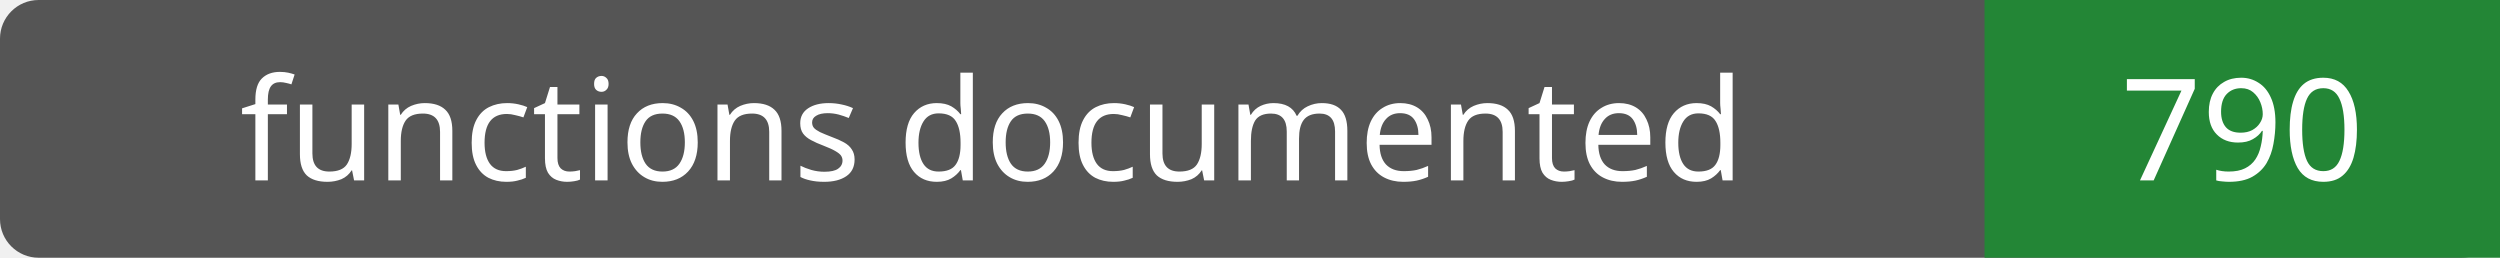
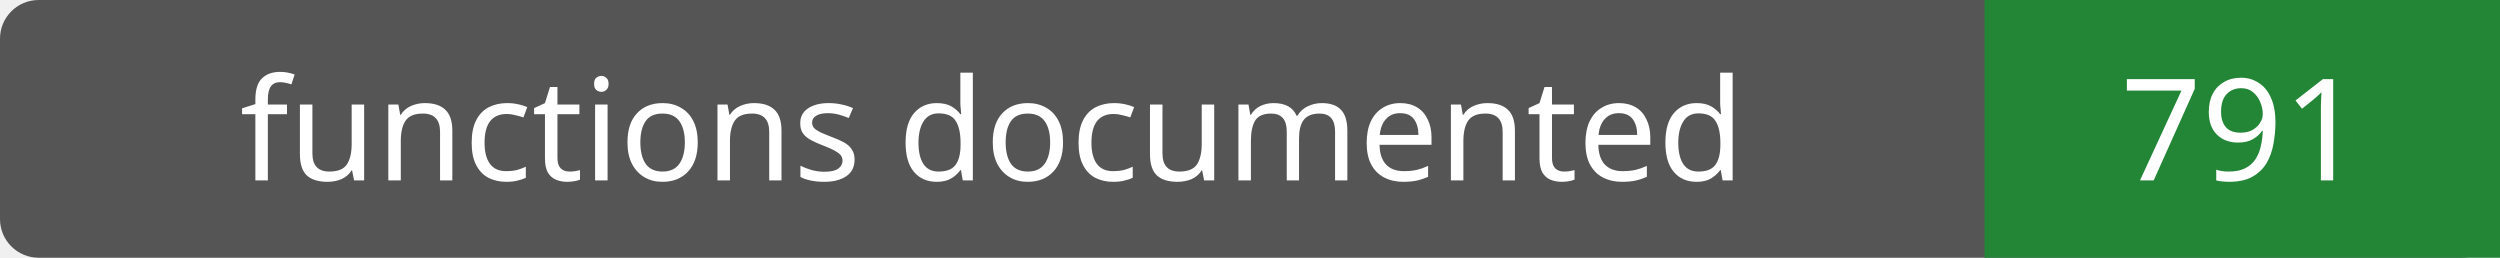
- <svg xmlns="http://www.w3.org/2000/svg" width="194" height="20" role="img" aria-label="functions documented: 790">
+ <svg xmlns="http://www.w3.org/2000/svg" width="194" height="20" role="img" aria-label="functions documented: 791">
  <rect width="194" height="20" rx="3" fill="#555" />
  <path fill="#238636" d="M154 0h40v20H154z" />
  <g fill="#fff" text-anchor="middle" font-family="Verdana,sans-serif" font-size="11">
    <text x="77.0" y="14">functions documented</text>
-     <text x="174.0" y="14">790</text>
+     <text x="174.0" y="14">791</text>
  </g>
</svg>
